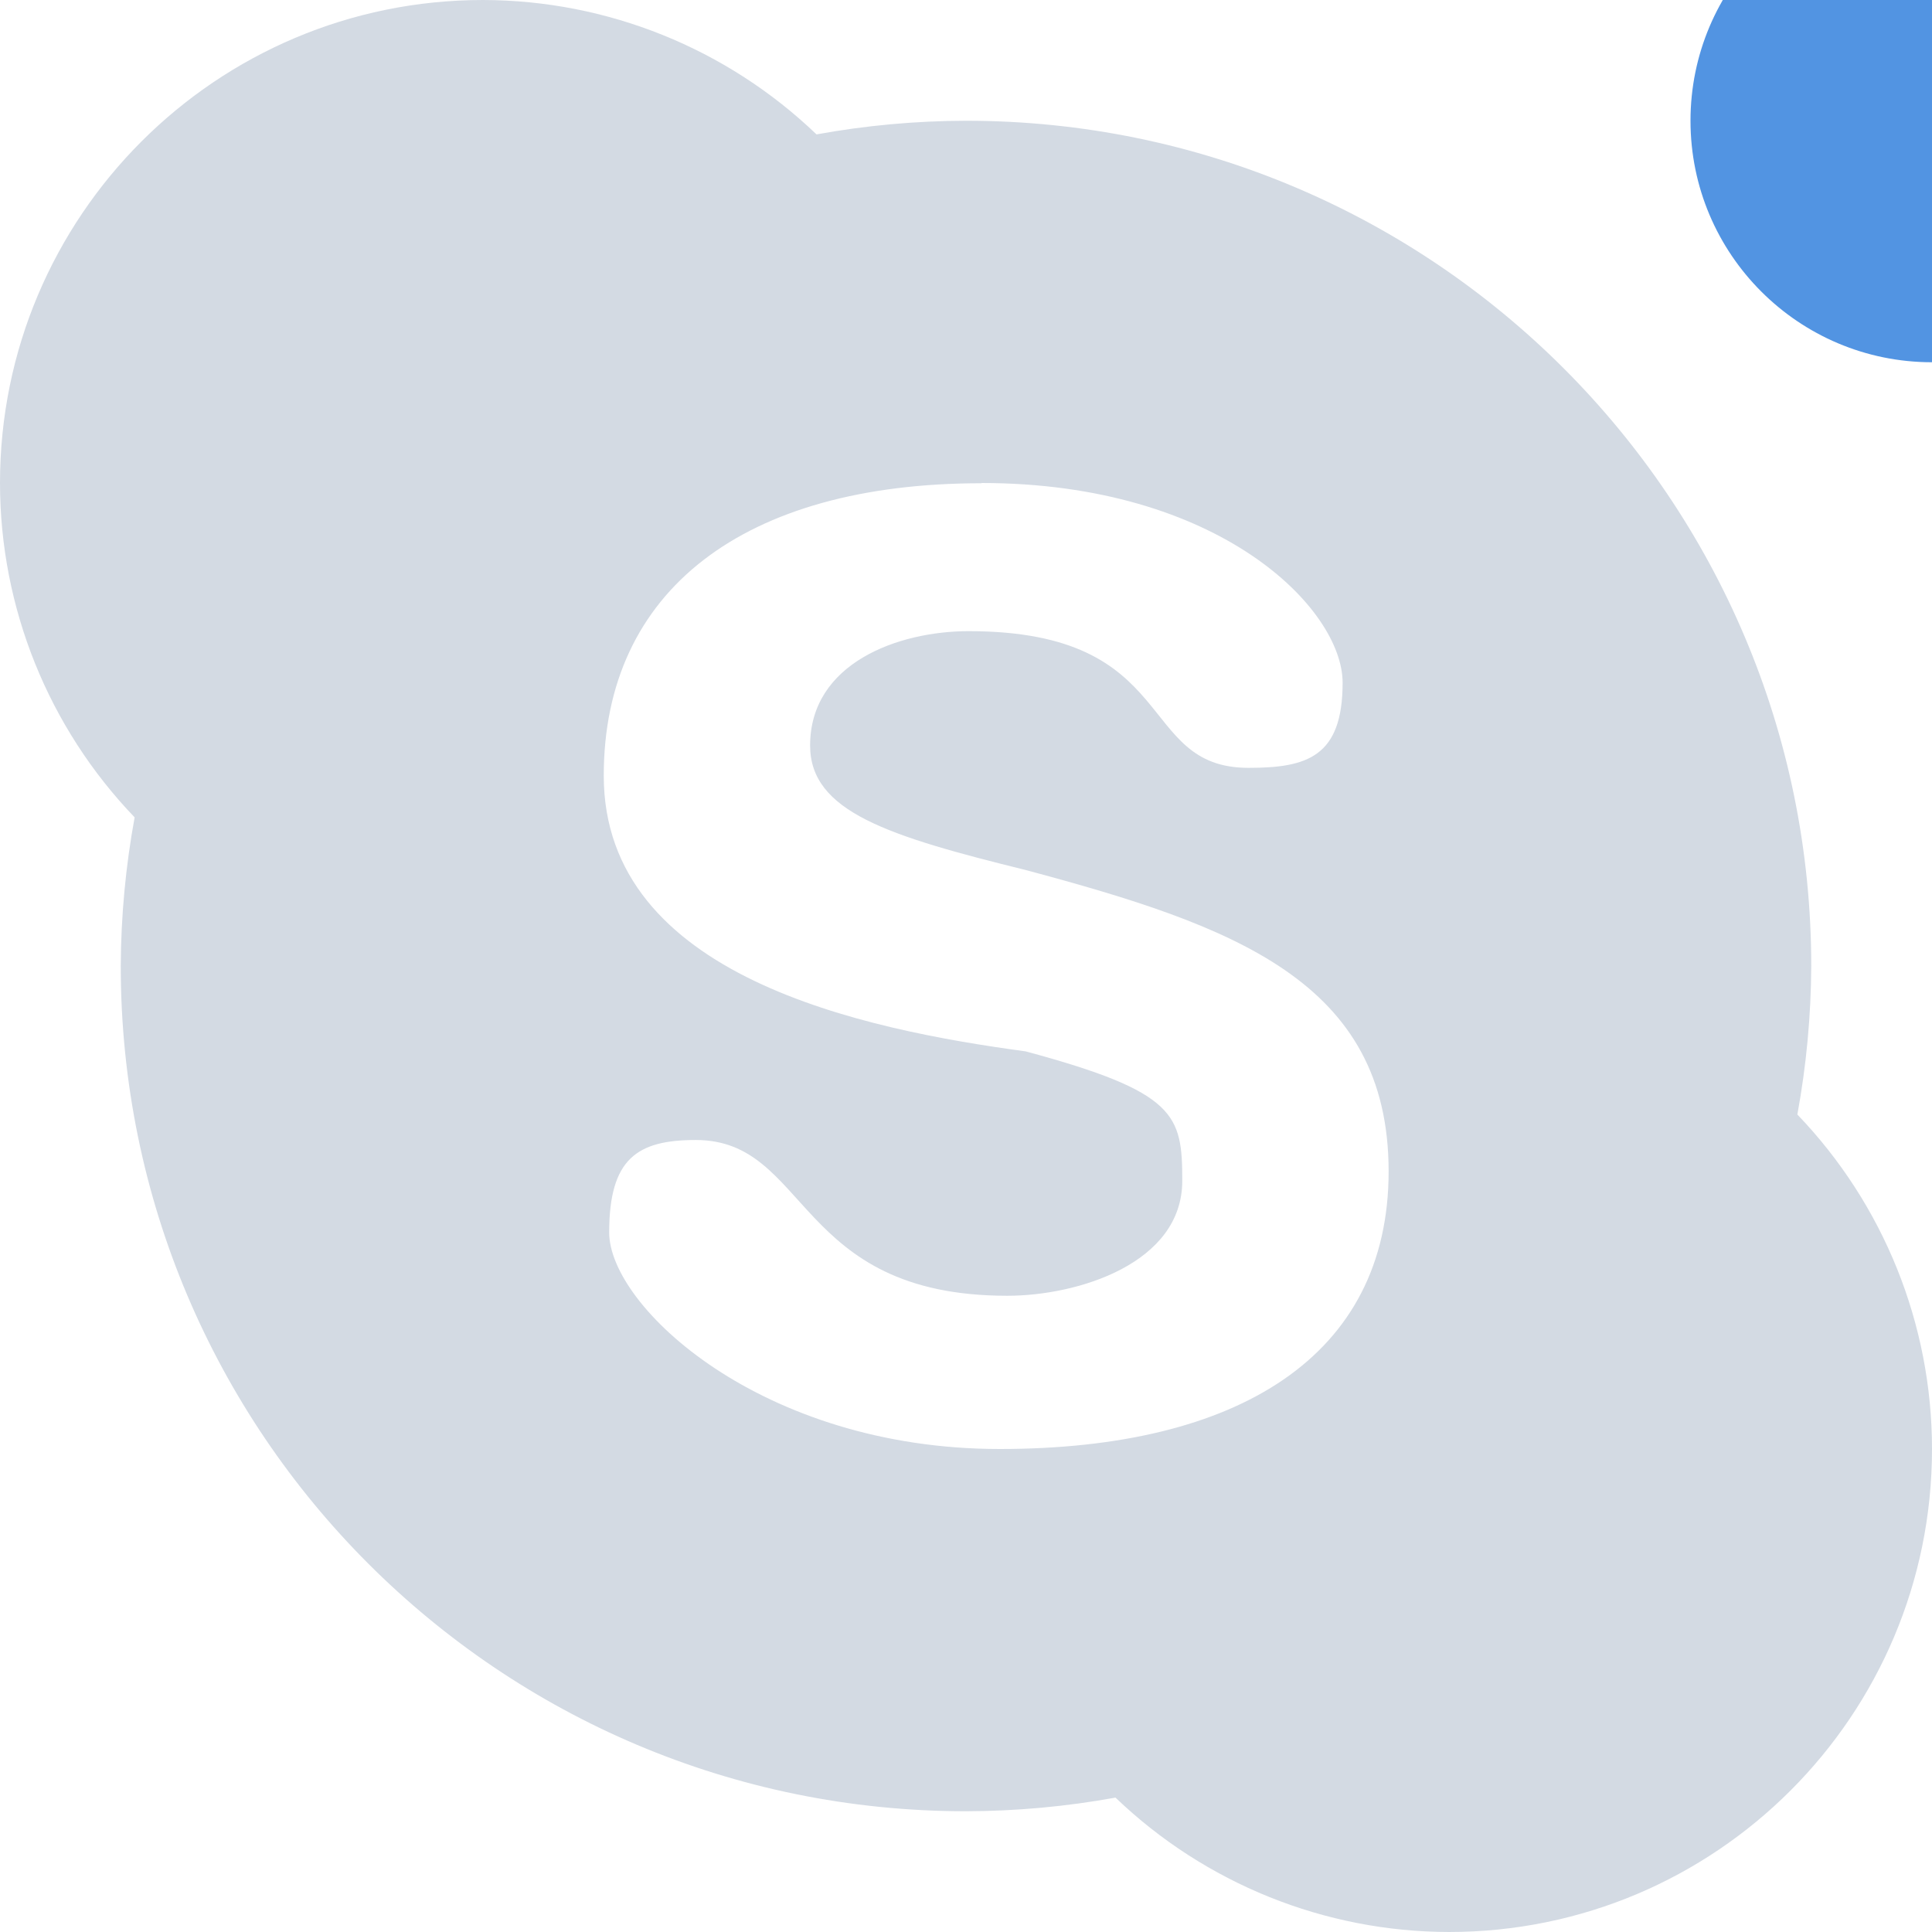
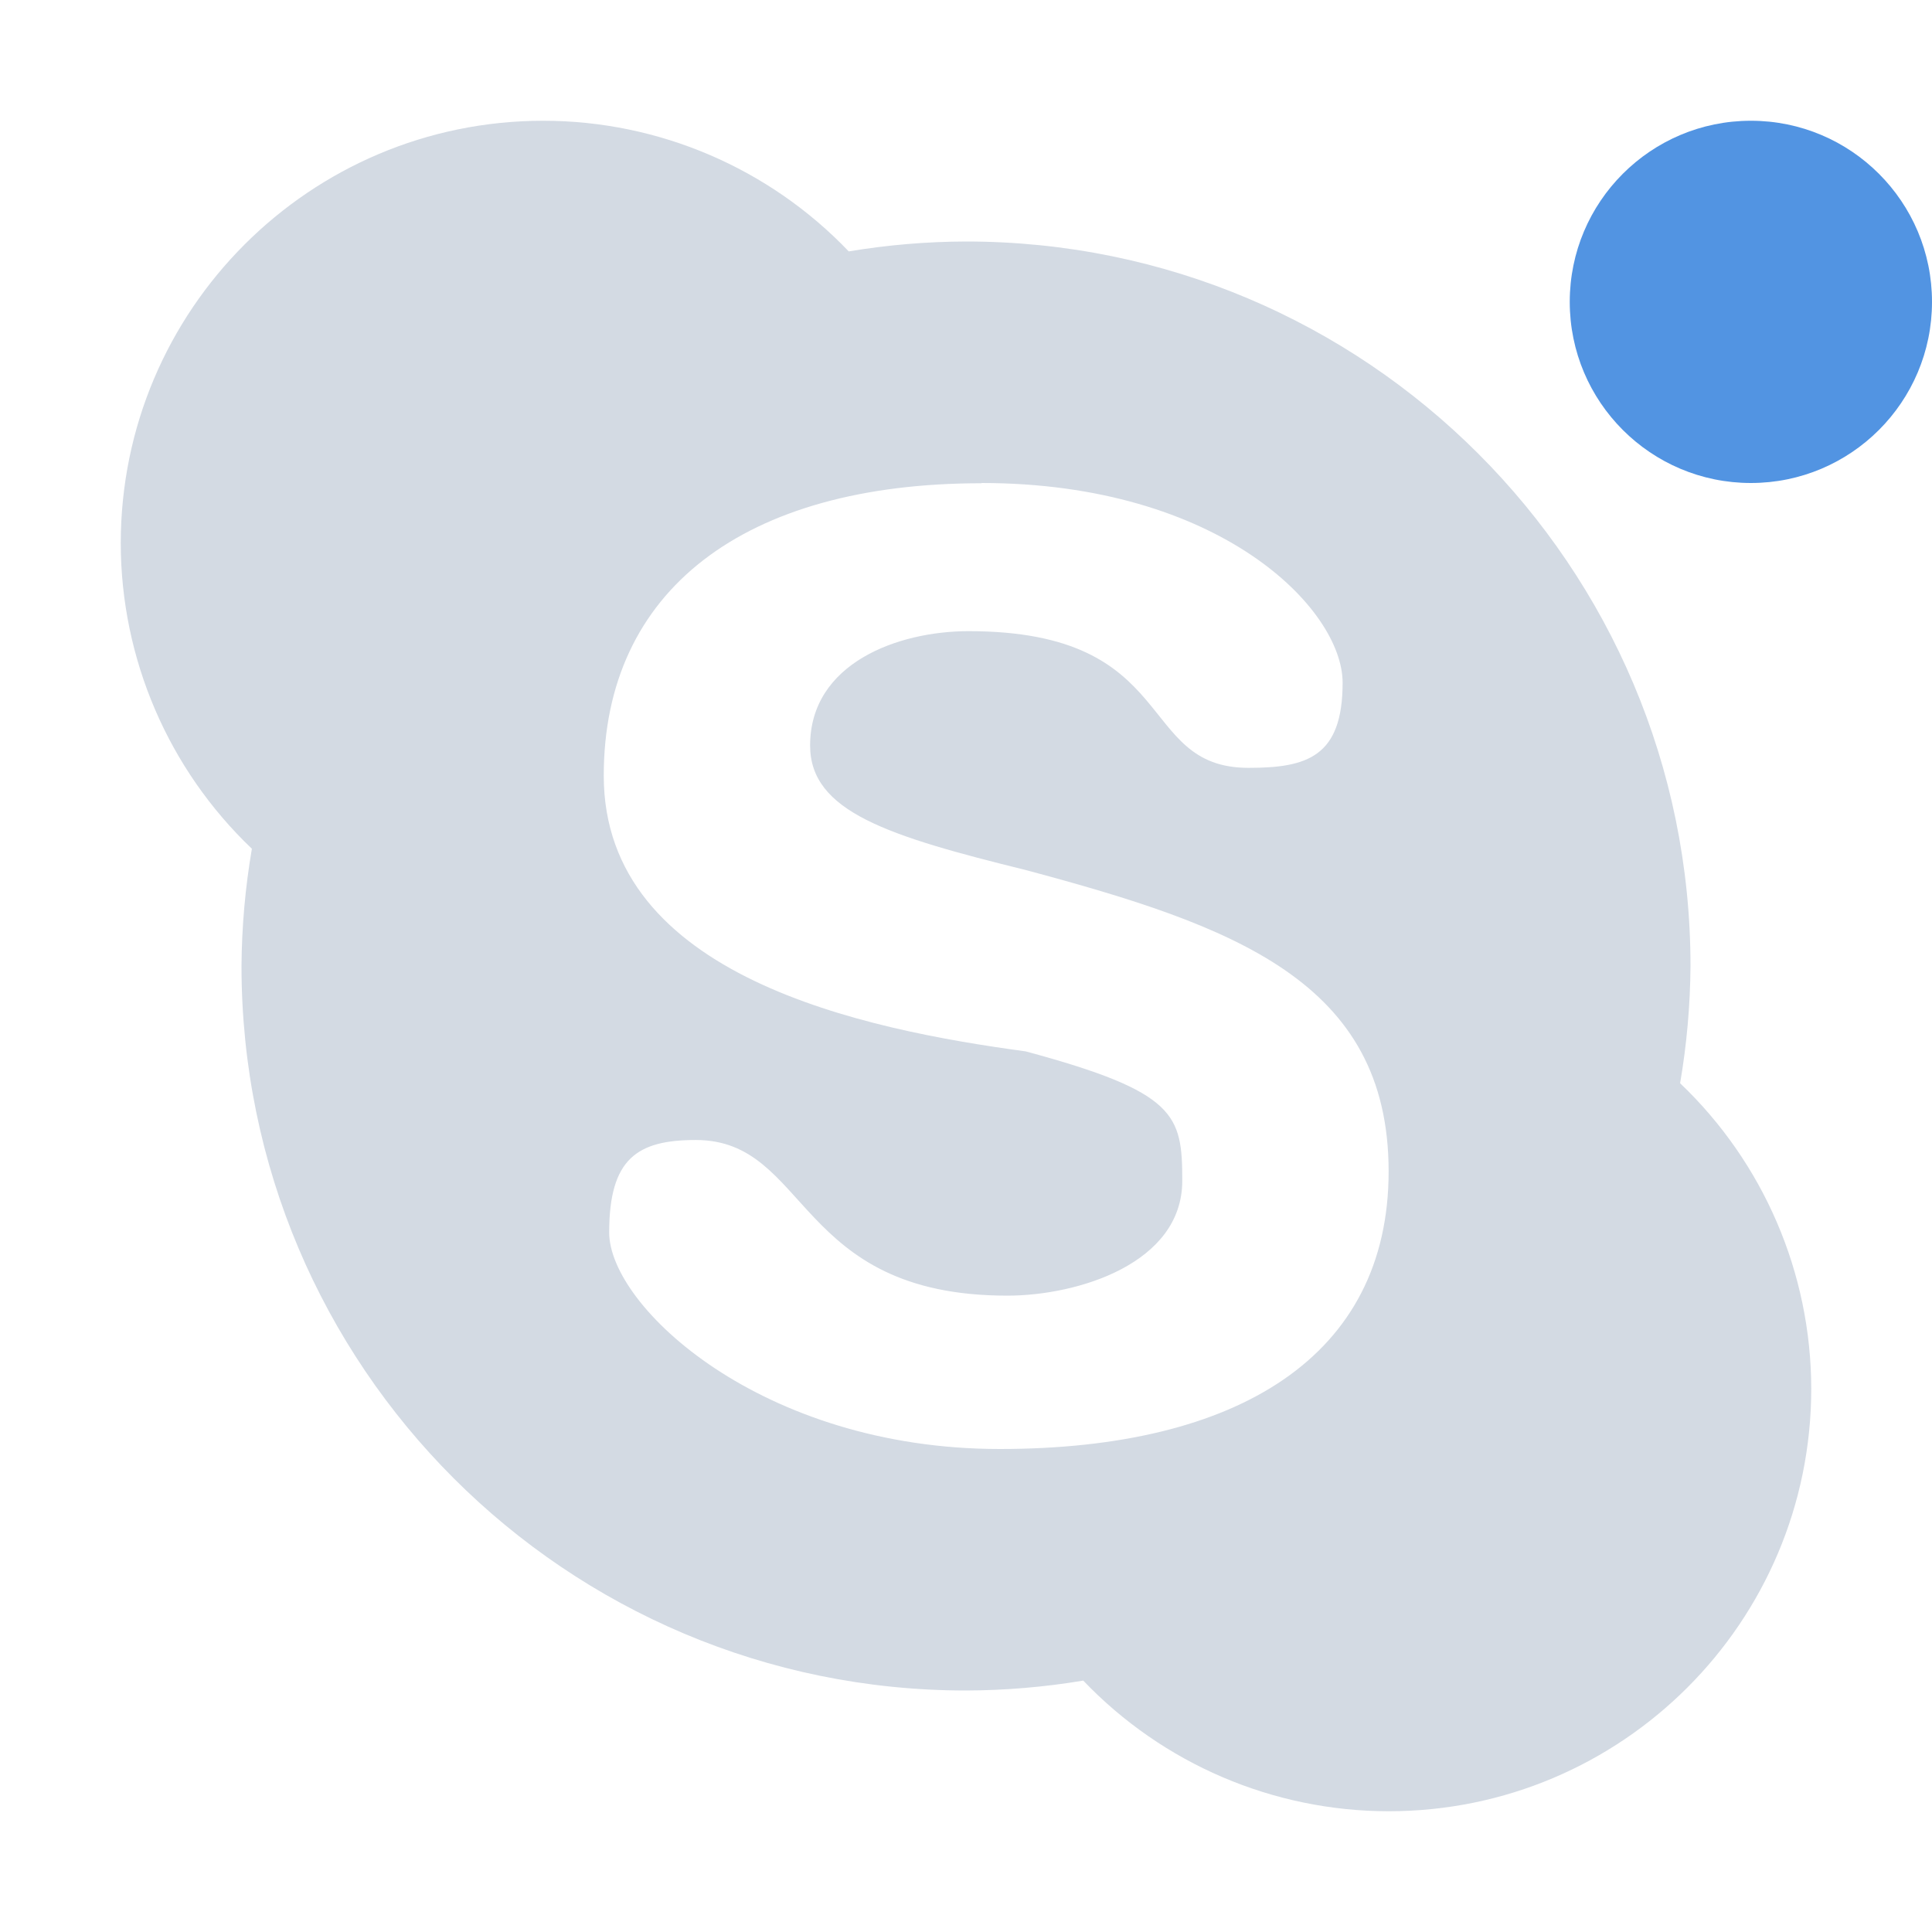
- <svg xmlns="http://www.w3.org/2000/svg" width="16" height="16" version="1">
-   <defs>
+ <svg xmlns="http://www.w3.org/2000/svg" width="16" height="16" version="1" id="svg2">
+   <defs id="defs4">
    <style id="current-color-scheme" type="text/css">
   .ColorScheme-Text { color:#d3dae3; } .ColorScheme-Highlight { color:#5294e2; }
  </style>
  </defs>
-   <g>
-     <path style="fill:currentColor" class="ColorScheme-Text" d="M 4,0 A 4,4 0 0 0 0,4 4,4 0 0 0 1.115,6.769 7,7 0 0 0 1,8 7,7 0 0 0 8,15 7,7 0 0 0 9.238,14.887 4,4 0 0 0 12,16 4,4 0 0 0 16,12 4,4 0 0 0 14.885,9.23 7,7 0 0 0 15,8 7,7 0 0 0 8,1 7,7 0 0 0 6.762,1.113 4,4 0 0 0 4,0 Z M 8.127,4 C 10.101,4 11.119,5.042 11.119,5.654 11.119,6.268 10.824,6.359 10.34,6.359 9.399,6.359 9.785,5.227 8.022,5.227 7.438,5.227 6.709,5.492 6.709,6.174 6.709,6.722 7.355,6.924 8.494,7.205 10.212,7.665 11.5,8.124 11.5,9.701 11.5,11.232 10.253,12 8.279,12 6.306,12 5.045,10.819 5.045,10.207 5.045,9.595 5.277,9.441 5.762,9.441 6.705,9.441 6.579,10.731 8.342,10.731 8.927,10.731 9.791,10.463 9.791,9.779 9.791,9.233 9.745,9.044 8.494,8.707 7.158,8.526 5,8.091 5,6.424 5,4.893 6.156,4.002 8.129,4.002 L 8.127,4 Z" />
-     <path style="fill:currentColor" class="ColorScheme-Text" d="M -25.069,-9.081" />
-     <circle style="fill:currentColor" class="ColorScheme-Highlight" cx="16" cy="1" r="2" />
-   </g>
+   <path style="opacity:1;fill:#d3dae3;fill-opacity:1;stroke:none;stroke-width:2;stroke-linecap:round;stroke-linejoin:round;stroke-miterlimit:4;stroke-dasharray:none;stroke-dashoffset:0;stroke-opacity:1" d="M 4.5 1 A 3.5 3.5 0 0 0 1 4.5 A 3.5 3.5 0 0 0 2.086 7.029 A 6 6 0 0 0 2 8 A 6 6 0 0 0 8 14 A 6 6 0 0 0 8.971 13.918 A 3.5 3.5 0 0 0 11.5 15 A 3.5 3.5 0 0 0 15 11.5 A 3.5 3.5 0 0 0 13.914 8.971 A 6 6 0 0 0 14 8 A 6 6 0 0 0 8 2 A 6 6 0 0 0 7.029 2.082 A 3.5 3.5 0 0 0 4.5 1 z M 8.127 4 C 10.101 4 11.119 5.042 11.119 5.654 C 11.119 6.268 10.824 6.359 10.34 6.359 C 9.399 6.359 9.784 5.227 8.021 5.227 C 7.437 5.227 6.709 5.492 6.709 6.174 C 6.709 6.722 7.355 6.924 8.494 7.205 C 10.212 7.665 11.5 8.124 11.5 9.701 C 11.5 11.232 10.253 12 8.279 12 C 6.306 12 5.045 10.819 5.045 10.207 C 5.045 9.595 5.277 9.441 5.762 9.441 C 6.705 9.441 6.579 10.73 8.342 10.73 C 8.927 10.73 9.791 10.463 9.791 9.779 C 9.791 9.233 9.745 9.044 8.494 8.707 C 7.158 8.526 5 8.091 5 6.424 C 5 4.893 6.156 4.002 8.129 4.002 L 8.127 4 z " id="circle3964" />
+   <path id="path11" d="M -25.069,-9.081" class="ColorScheme-Text" style="color:#d3dae3;fill:currentColor" />
+   <circle style="opacity:1;fill:#5294e2;fill-opacity:1;stroke:none;stroke-width:2;stroke-linecap:round;stroke-linejoin:round;stroke-miterlimit:4;stroke-dasharray:none;stroke-dashoffset:0;stroke-opacity:1" id="path3944" cx="14.5" cy="2.5" r="1.5" />
</svg>
